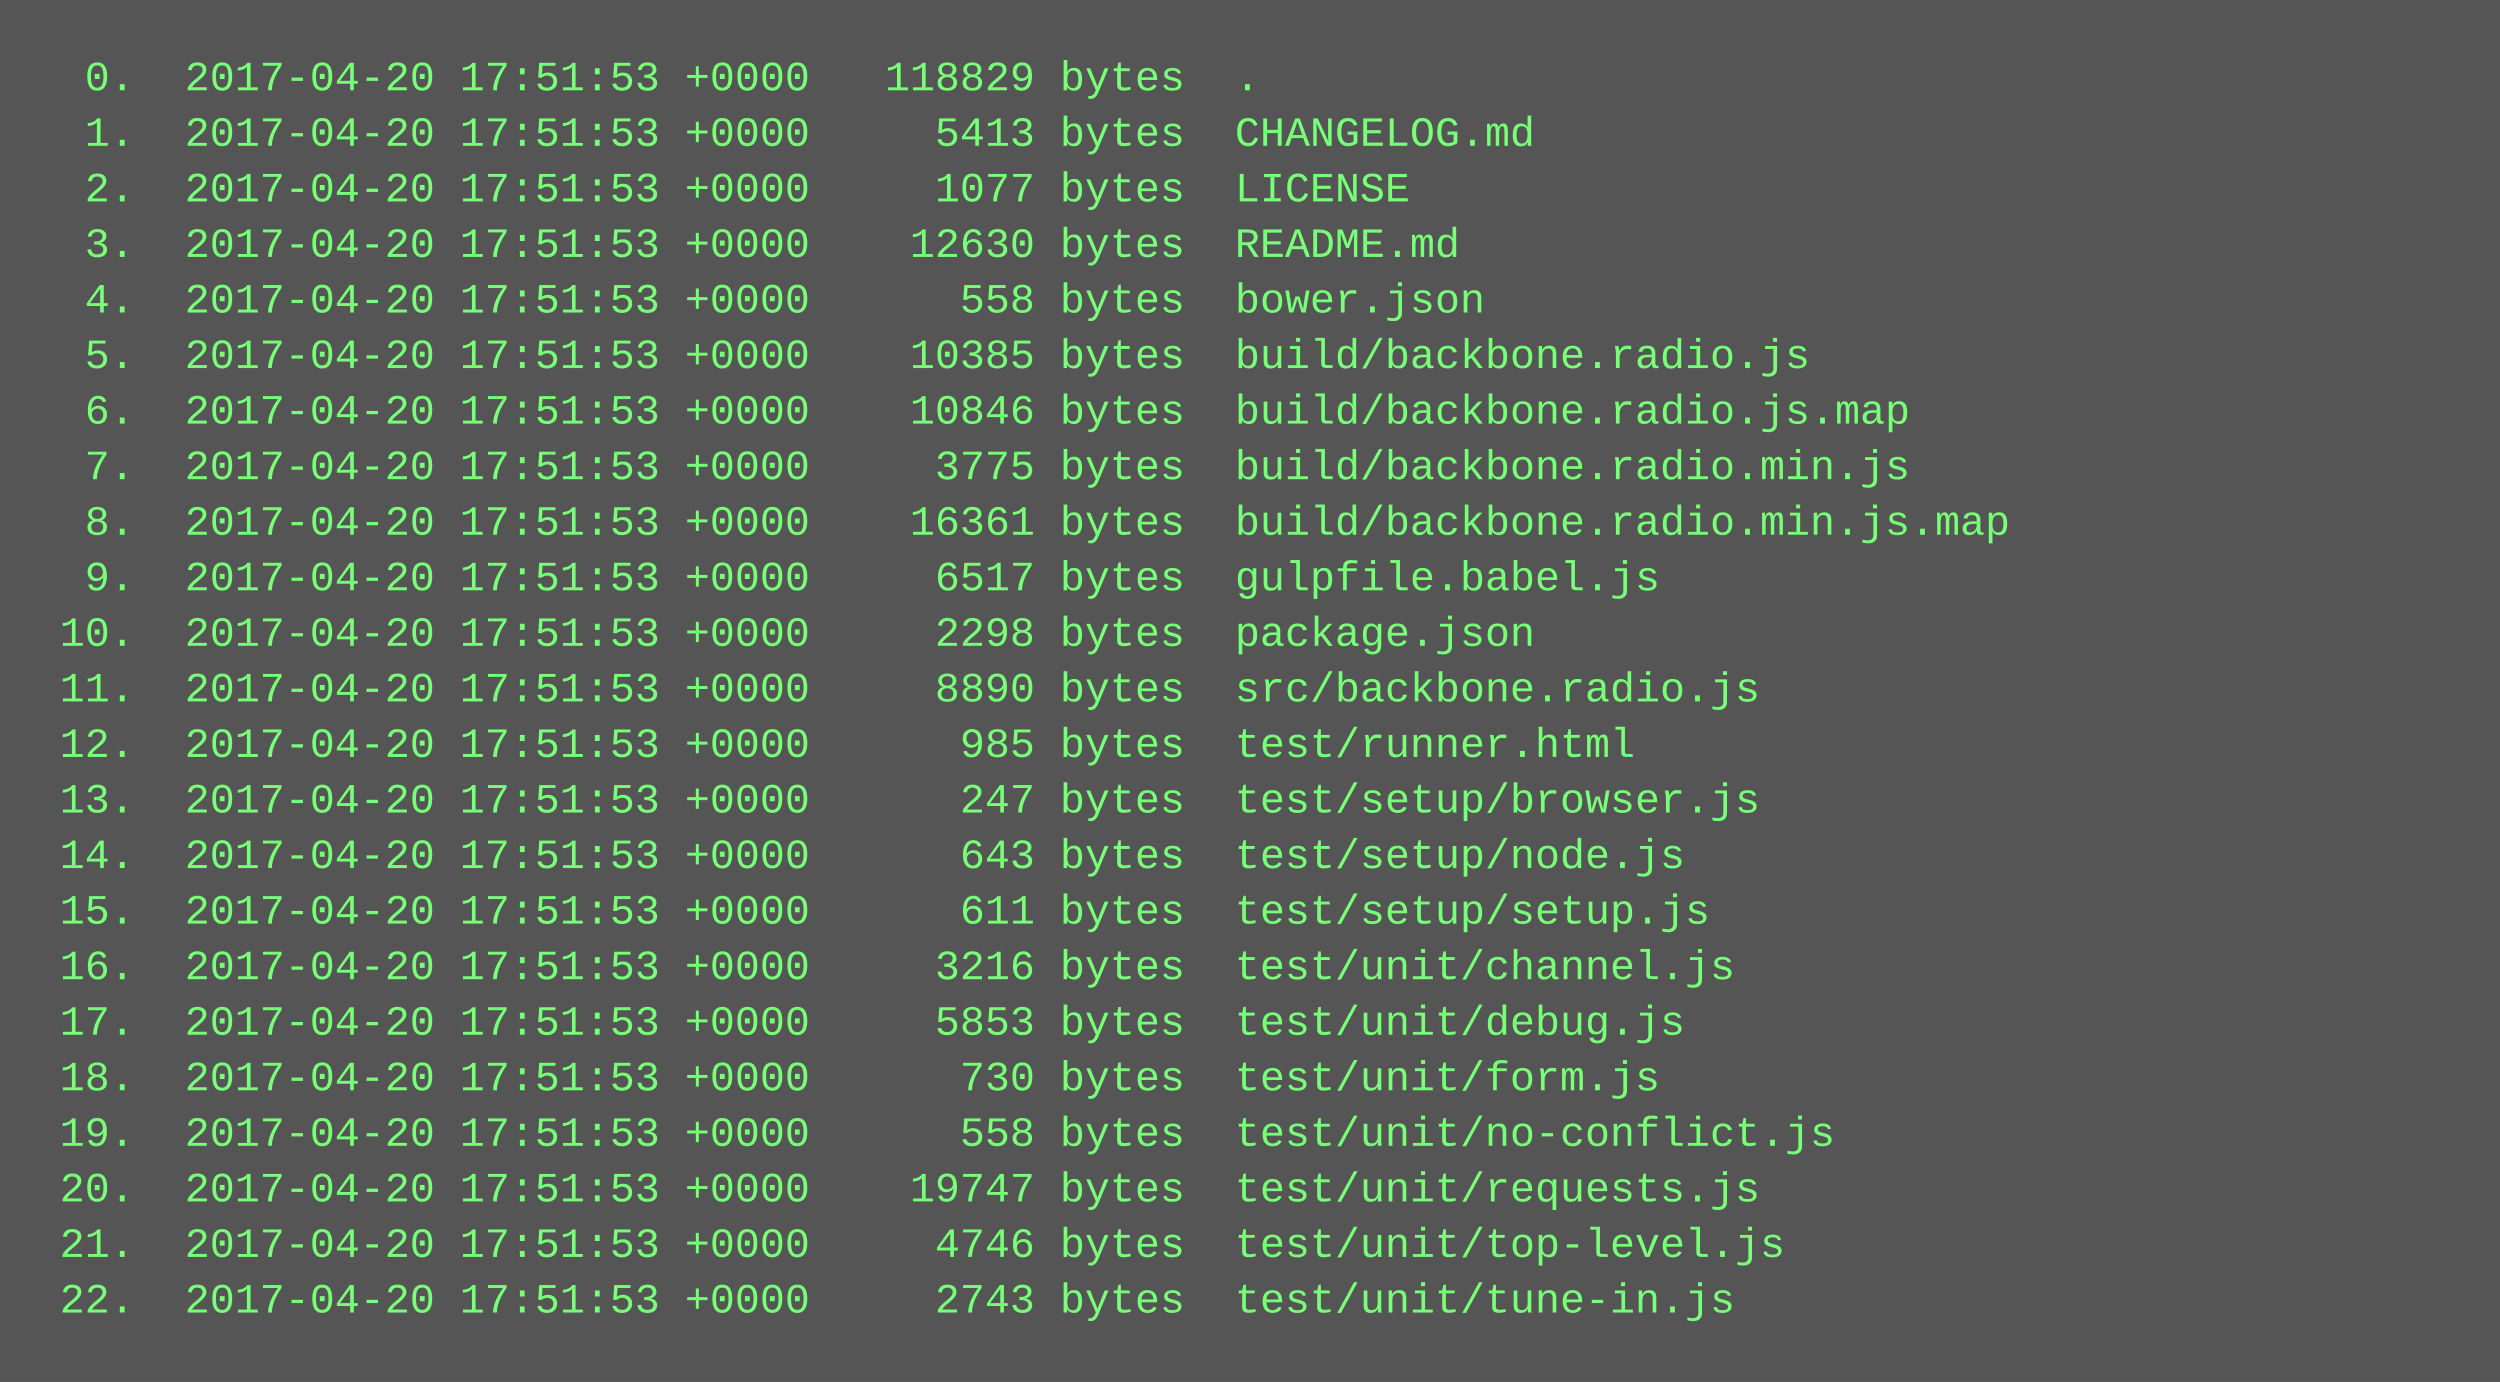
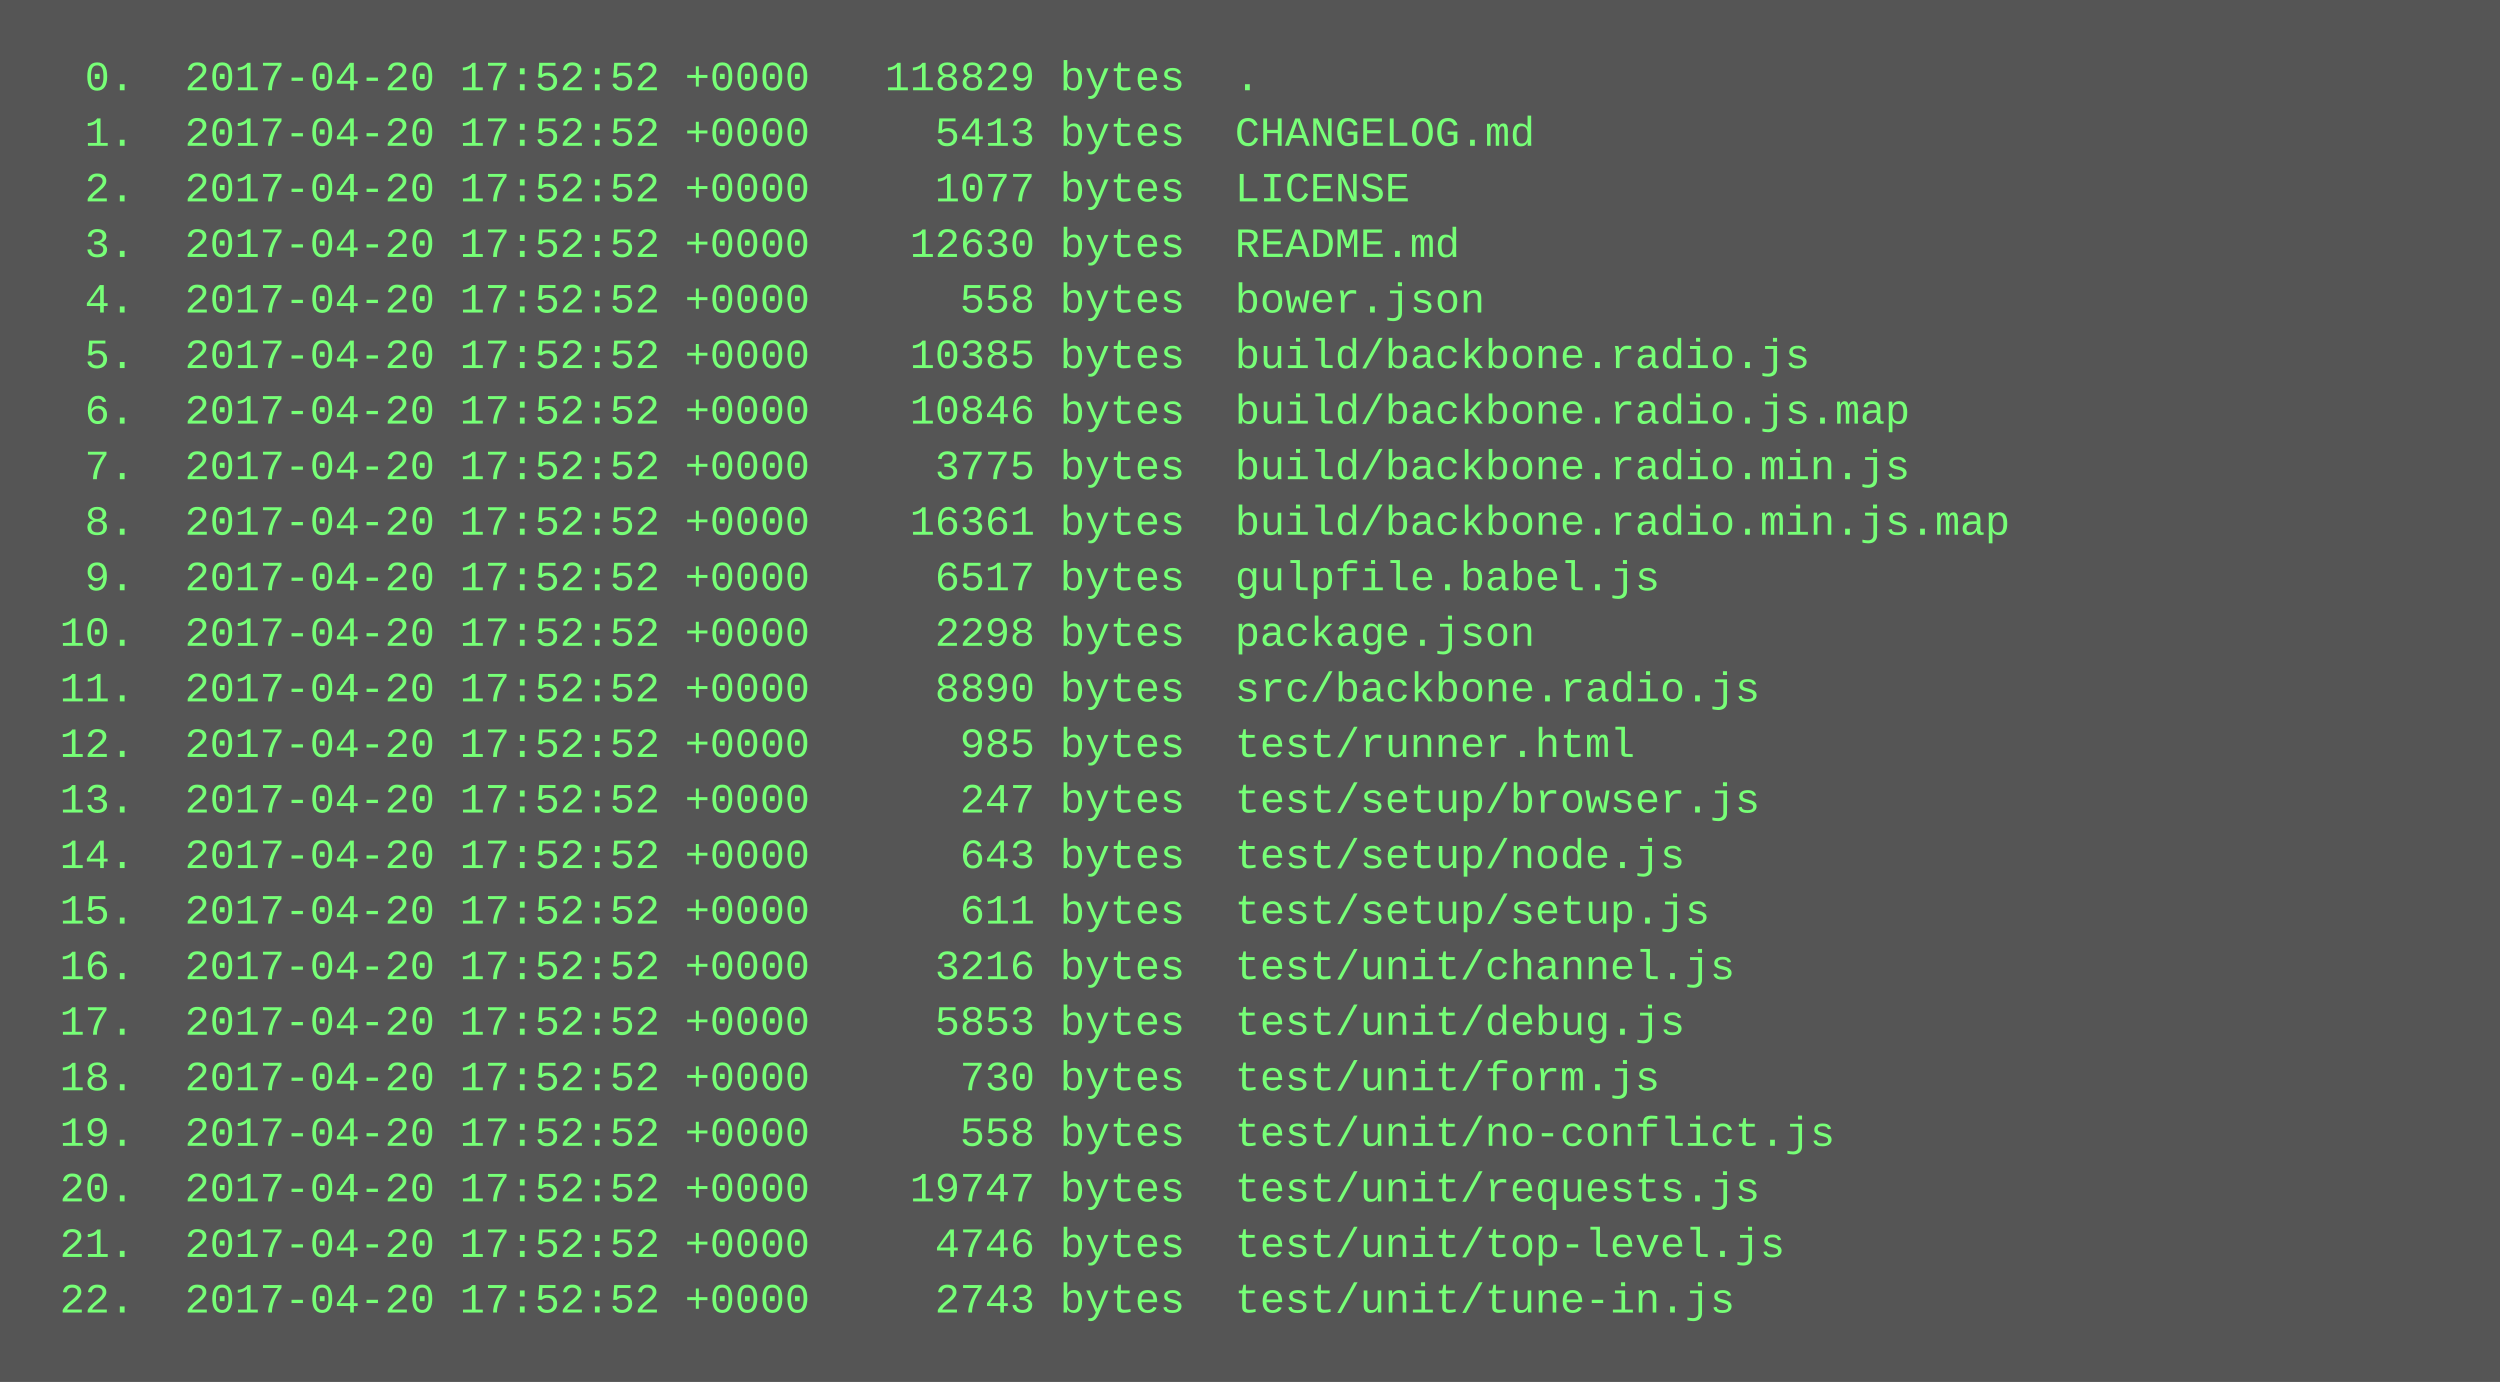
<svg xmlns="http://www.w3.org/2000/svg" height="398" width="720">
  <rect height="398" fill="#555" width="720" />
  <text fill="#7f7" font-family="Courier New" font-size="12" xml:space="preserve">
-     <tspan x="10" y="26">  0.  2017-04-20 17:51:53 +0000   118829 bytes  .</tspan>
-     <tspan x="10" y="42">  1.  2017-04-20 17:51:53 +0000     5413 bytes  CHANGELOG.md</tspan>
-     <tspan x="10" y="58">  2.  2017-04-20 17:51:53 +0000     1077 bytes  LICENSE</tspan>
-     <tspan x="10" y="74">  3.  2017-04-20 17:51:53 +0000    12630 bytes  README.md</tspan>
-     <tspan x="10" y="90">  4.  2017-04-20 17:51:53 +0000      558 bytes  bower.json</tspan>
-     <tspan x="10" y="106">  5.  2017-04-20 17:51:53 +0000    10385 bytes  build/backbone.radio.js</tspan>
-     <tspan x="10" y="122">  6.  2017-04-20 17:51:53 +0000    10846 bytes  build/backbone.radio.js.map</tspan>
-     <tspan x="10" y="138">  7.  2017-04-20 17:51:53 +0000     3775 bytes  build/backbone.radio.min.js</tspan>
-     <tspan x="10" y="154">  8.  2017-04-20 17:51:53 +0000    16361 bytes  build/backbone.radio.min.js.map</tspan>
-     <tspan x="10" y="170">  9.  2017-04-20 17:51:53 +0000     6517 bytes  gulpfile.babel.js</tspan>
-     <tspan x="10" y="186"> 10.  2017-04-20 17:51:53 +0000     2298 bytes  package.json</tspan>
-     <tspan x="10" y="202"> 11.  2017-04-20 17:51:53 +0000     8890 bytes  src/backbone.radio.js</tspan>
-     <tspan x="10" y="218"> 12.  2017-04-20 17:51:53 +0000      985 bytes  test/runner.html</tspan>
-     <tspan x="10" y="234"> 13.  2017-04-20 17:51:53 +0000      247 bytes  test/setup/browser.js</tspan>
-     <tspan x="10" y="250"> 14.  2017-04-20 17:51:53 +0000      643 bytes  test/setup/node.js</tspan>
-     <tspan x="10" y="266"> 15.  2017-04-20 17:51:53 +0000      611 bytes  test/setup/setup.js</tspan>
-     <tspan x="10" y="282"> 16.  2017-04-20 17:51:53 +0000     3216 bytes  test/unit/channel.js</tspan>
-     <tspan x="10" y="298"> 17.  2017-04-20 17:51:53 +0000     5853 bytes  test/unit/debug.js</tspan>
-     <tspan x="10" y="314"> 18.  2017-04-20 17:51:53 +0000      730 bytes  test/unit/form.js</tspan>
-     <tspan x="10" y="330"> 19.  2017-04-20 17:51:53 +0000      558 bytes  test/unit/no-conflict.js</tspan>
-     <tspan x="10" y="346"> 20.  2017-04-20 17:51:53 +0000    19747 bytes  test/unit/requests.js</tspan>
-     <tspan x="10" y="362"> 21.  2017-04-20 17:51:53 +0000     4746 bytes  test/unit/top-level.js</tspan>
-     <tspan x="10" y="378"> 22.  2017-04-20 17:51:53 +0000     2743 bytes  test/unit/tune-in.js</tspan>
+     <tspan x="10" y="26">  0.  2017-04-20 17:52:52 +0000   118829 bytes  .</tspan>
+     <tspan x="10" y="42">  1.  2017-04-20 17:52:52 +0000     5413 bytes  CHANGELOG.md</tspan>
+     <tspan x="10" y="58">  2.  2017-04-20 17:52:52 +0000     1077 bytes  LICENSE</tspan>
+     <tspan x="10" y="74">  3.  2017-04-20 17:52:52 +0000    12630 bytes  README.md</tspan>
+     <tspan x="10" y="90">  4.  2017-04-20 17:52:52 +0000      558 bytes  bower.json</tspan>
+     <tspan x="10" y="106">  5.  2017-04-20 17:52:52 +0000    10385 bytes  build/backbone.radio.js</tspan>
+     <tspan x="10" y="122">  6.  2017-04-20 17:52:52 +0000    10846 bytes  build/backbone.radio.js.map</tspan>
+     <tspan x="10" y="138">  7.  2017-04-20 17:52:52 +0000     3775 bytes  build/backbone.radio.min.js</tspan>
+     <tspan x="10" y="154">  8.  2017-04-20 17:52:52 +0000    16361 bytes  build/backbone.radio.min.js.map</tspan>
+     <tspan x="10" y="170">  9.  2017-04-20 17:52:52 +0000     6517 bytes  gulpfile.babel.js</tspan>
+     <tspan x="10" y="186"> 10.  2017-04-20 17:52:52 +0000     2298 bytes  package.json</tspan>
+     <tspan x="10" y="202"> 11.  2017-04-20 17:52:52 +0000     8890 bytes  src/backbone.radio.js</tspan>
+     <tspan x="10" y="218"> 12.  2017-04-20 17:52:52 +0000      985 bytes  test/runner.html</tspan>
+     <tspan x="10" y="234"> 13.  2017-04-20 17:52:52 +0000      247 bytes  test/setup/browser.js</tspan>
+     <tspan x="10" y="250"> 14.  2017-04-20 17:52:52 +0000      643 bytes  test/setup/node.js</tspan>
+     <tspan x="10" y="266"> 15.  2017-04-20 17:52:52 +0000      611 bytes  test/setup/setup.js</tspan>
+     <tspan x="10" y="282"> 16.  2017-04-20 17:52:52 +0000     3216 bytes  test/unit/channel.js</tspan>
+     <tspan x="10" y="298"> 17.  2017-04-20 17:52:52 +0000     5853 bytes  test/unit/debug.js</tspan>
+     <tspan x="10" y="314"> 18.  2017-04-20 17:52:52 +0000      730 bytes  test/unit/form.js</tspan>
+     <tspan x="10" y="330"> 19.  2017-04-20 17:52:52 +0000      558 bytes  test/unit/no-conflict.js</tspan>
+     <tspan x="10" y="346"> 20.  2017-04-20 17:52:52 +0000    19747 bytes  test/unit/requests.js</tspan>
+     <tspan x="10" y="362"> 21.  2017-04-20 17:52:52 +0000     4746 bytes  test/unit/top-level.js</tspan>
+     <tspan x="10" y="378"> 22.  2017-04-20 17:52:52 +0000     2743 bytes  test/unit/tune-in.js</tspan>
  </text>
</svg>
